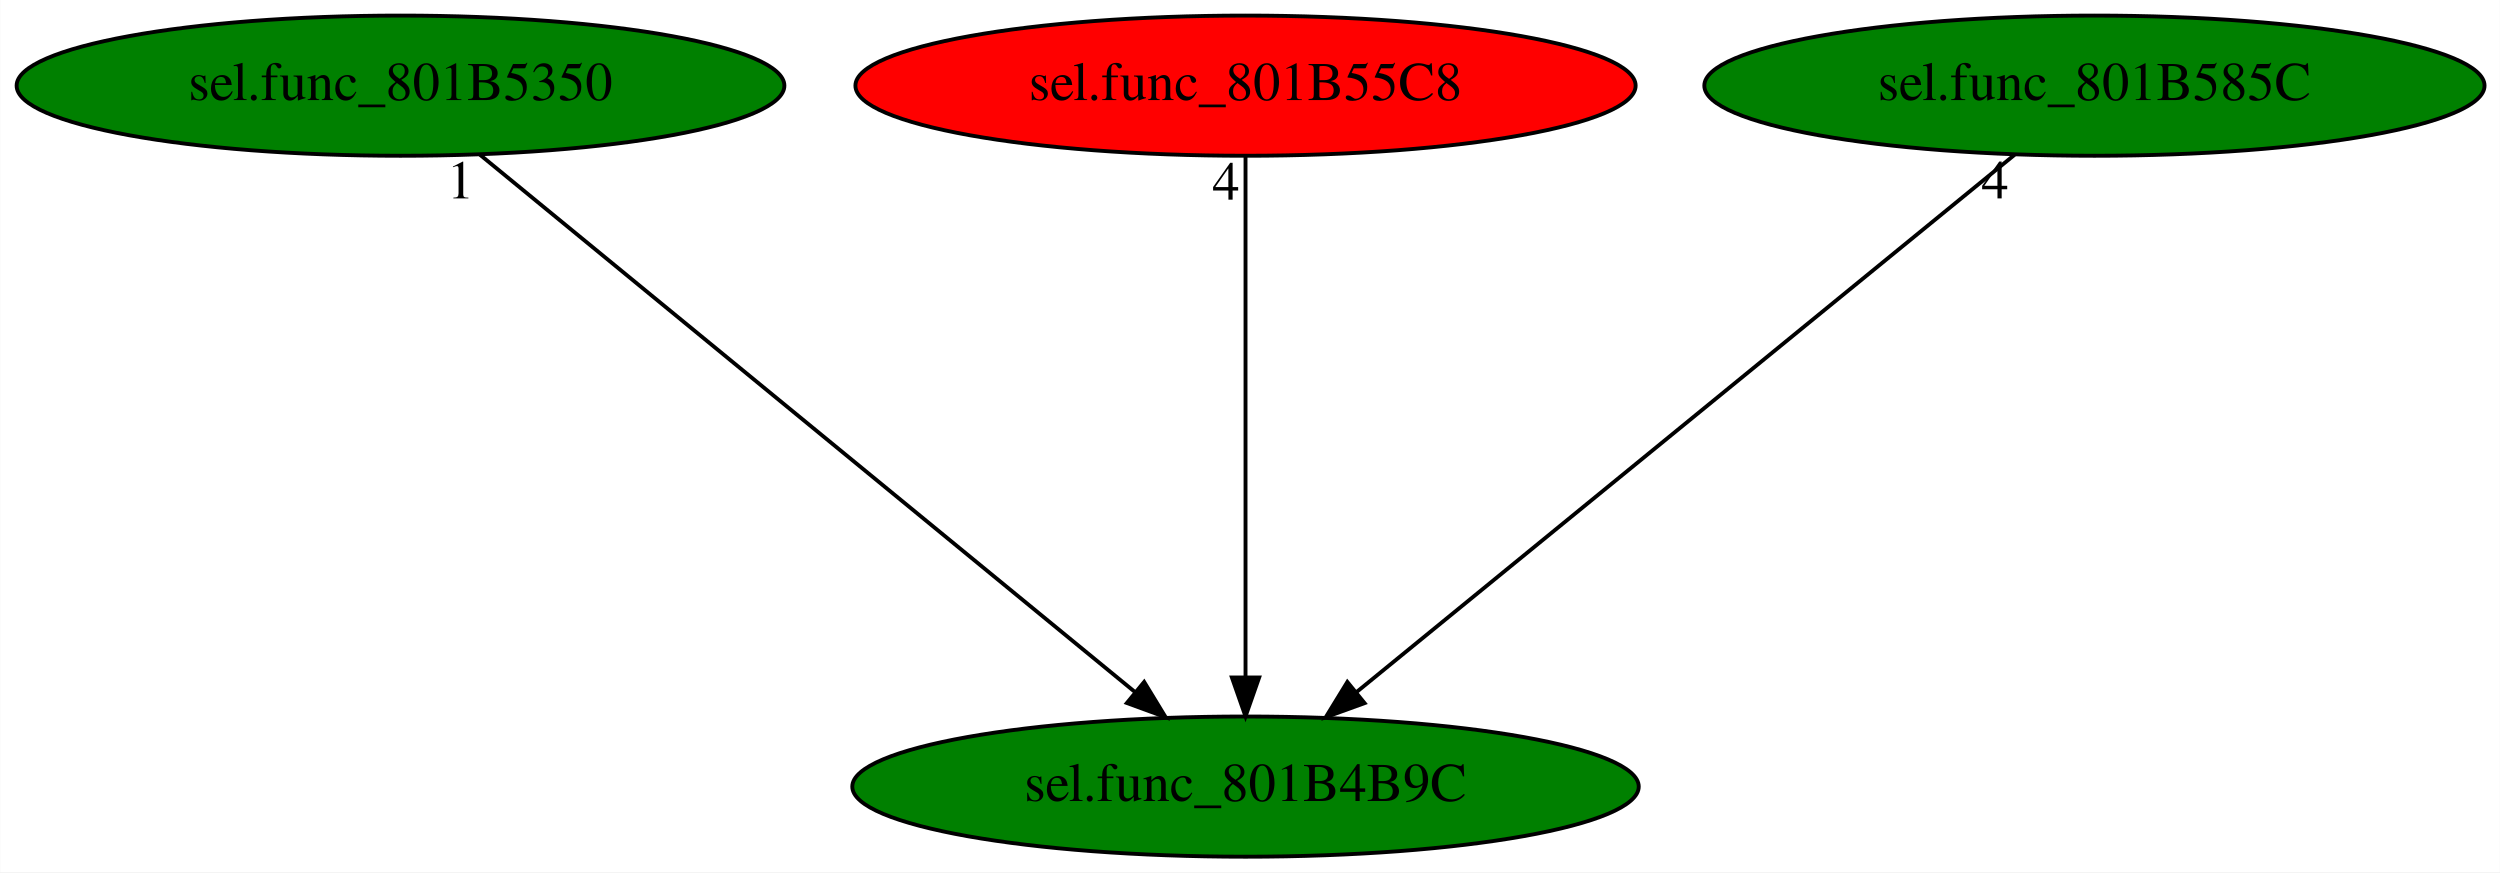
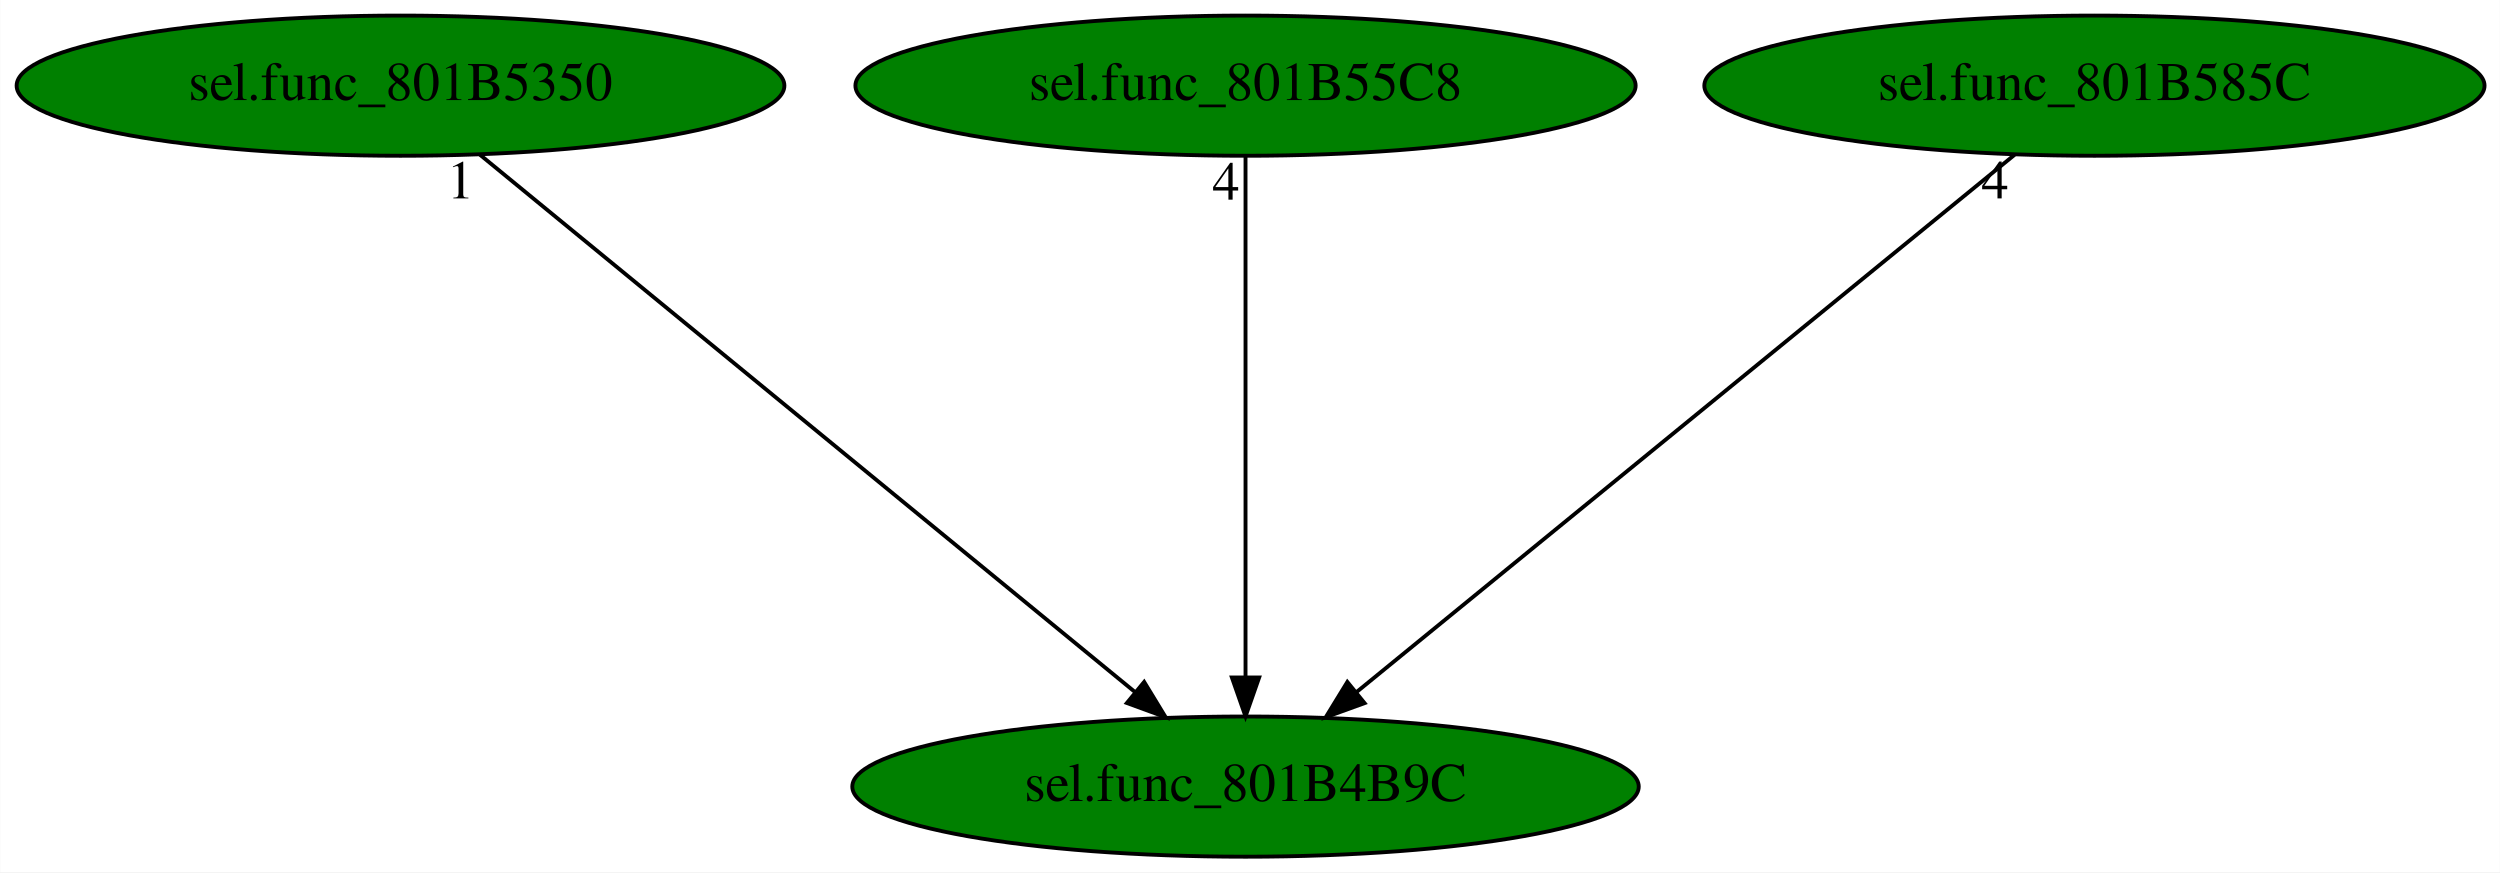
<svg xmlns="http://www.w3.org/2000/svg" xmlns:xlink="http://www.w3.org/1999/xlink" width="642pt" height="224pt" viewBox="0.00 0.00 641.88 224.00">
  <g id="graph0" class="graph" transform="scale(1 1) rotate(0) translate(4 220)">
    <polygon fill="white" stroke="transparent" points="-4,4 -4,-220 637.88,-220 637.88,4 -4,4" />
    <g id="node1" class="node">
      <ellipse fill="green" stroke="black" cx="315.79" cy="-18" rx="100.98" ry="18" />
      <text text-anchor="middle" x="315.79" y="-14.3" font-family="Times,serif" font-size="14.00">sel.func_801B4B9C</text>
    </g>
    <g id="node2" class="node">
      <g id="a_node2">
        <a xlink:href="sel.func_801B5350.svg" xlink:title="sel.func_801B5350">
          <ellipse fill="green" stroke="black" cx="98.79" cy="-198" rx="98.58" ry="18" />
          <text text-anchor="middle" x="98.79" y="-194.3" font-family="Times,serif" font-size="14.00">sel.func_801B5350</text>
        </a>
      </g>
    </g>
    <g id="edge1" class="edge">
      <path fill="none" stroke="black" d="M119.21,-180.25C158.14,-148.32 243.08,-78.65 287.47,-42.23" />
      <polygon fill="black" stroke="black" points="289.76,-44.88 295.27,-35.83 285.32,-39.47 289.76,-44.88" />
      <text text-anchor="middle" x="114.21" y="-169.05" font-family="Times,serif" font-size="14.00">1</text>
    </g>
    <g id="node3" class="node">
      <g id="a_node3">
        <a xlink:href="sel.func_801B55C8.svg" xlink:title="sel.func_801B55C8">
-           <ellipse fill="red" stroke="black" cx="315.79" cy="-198" rx="100.18" ry="18" />
+           <ellipse fill="green" stroke="black" cx="315.79" cy="-198" rx="100.18" ry="18" />
          <text text-anchor="middle" x="315.79" y="-194.3" font-family="Times,serif" font-size="14.00">sel.func_801B55C8</text>
        </a>
      </g>
    </g>
    <g id="edge2" class="edge">
      <path fill="none" stroke="black" d="M315.79,-179.93C315.79,-148.97 315.79,-83.3 315.79,-46.13" />
      <polygon fill="black" stroke="black" points="319.29,-46.02 315.79,-36.02 312.29,-46.02 319.29,-46.02" />
      <text text-anchor="middle" x="310.79" y="-168.73" font-family="Times,serif" font-size="14.00">4</text>
    </g>
    <g id="node4" class="node">
      <g id="a_node4">
        <a xlink:href="sel.func_801B585C.svg" xlink:title="sel.func_801B585C">
          <ellipse fill="green" stroke="black" cx="533.79" cy="-198" rx="100.18" ry="18" />
          <text text-anchor="middle" x="533.79" y="-194.3" font-family="Times,serif" font-size="14.00">sel.func_801B585C</text>
        </a>
      </g>
    </g>
    <g id="edge3" class="edge">
      <path fill="none" stroke="black" d="M513.28,-180.25C474.17,-148.32 388.84,-78.65 344.24,-42.23" />
      <polygon fill="black" stroke="black" points="346.36,-39.44 336.4,-35.83 341.94,-44.87 346.36,-39.44" />
      <text text-anchor="middle" x="508.28" y="-169.05" font-family="Times,serif" font-size="14.00">4</text>
    </g>
  </g>
</svg>
